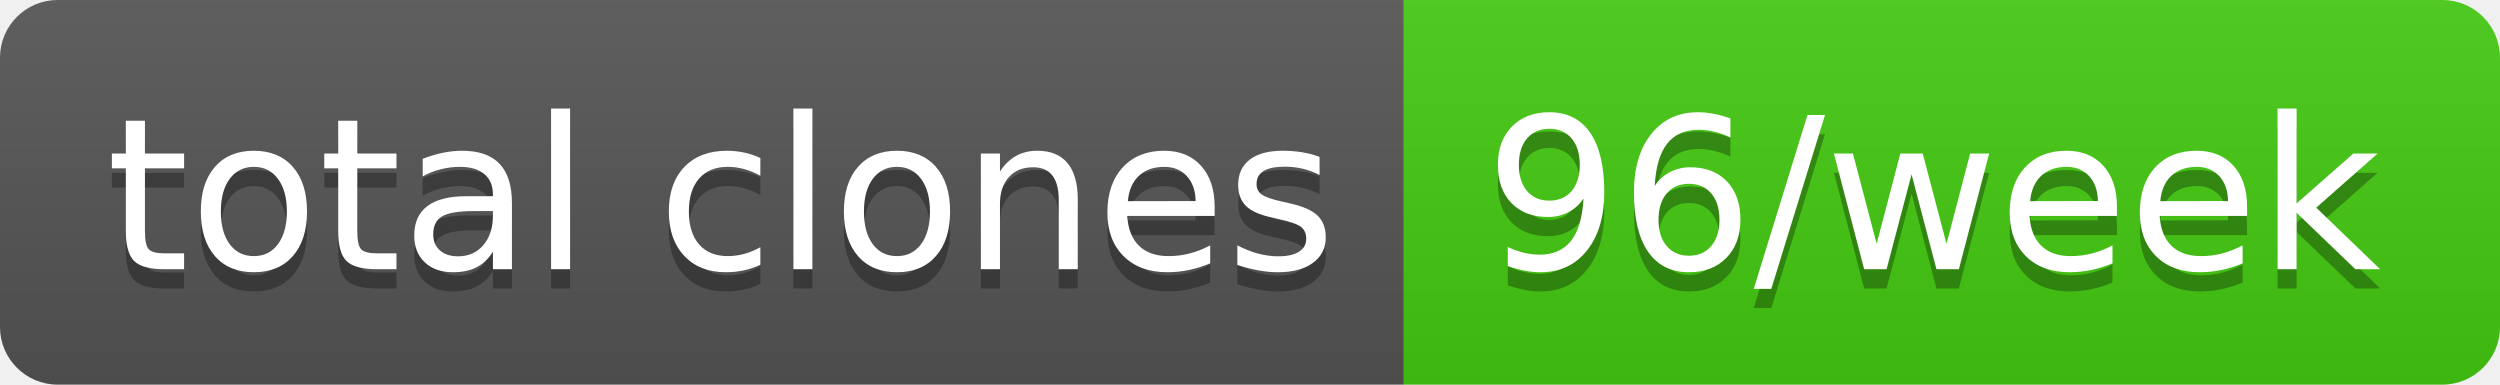
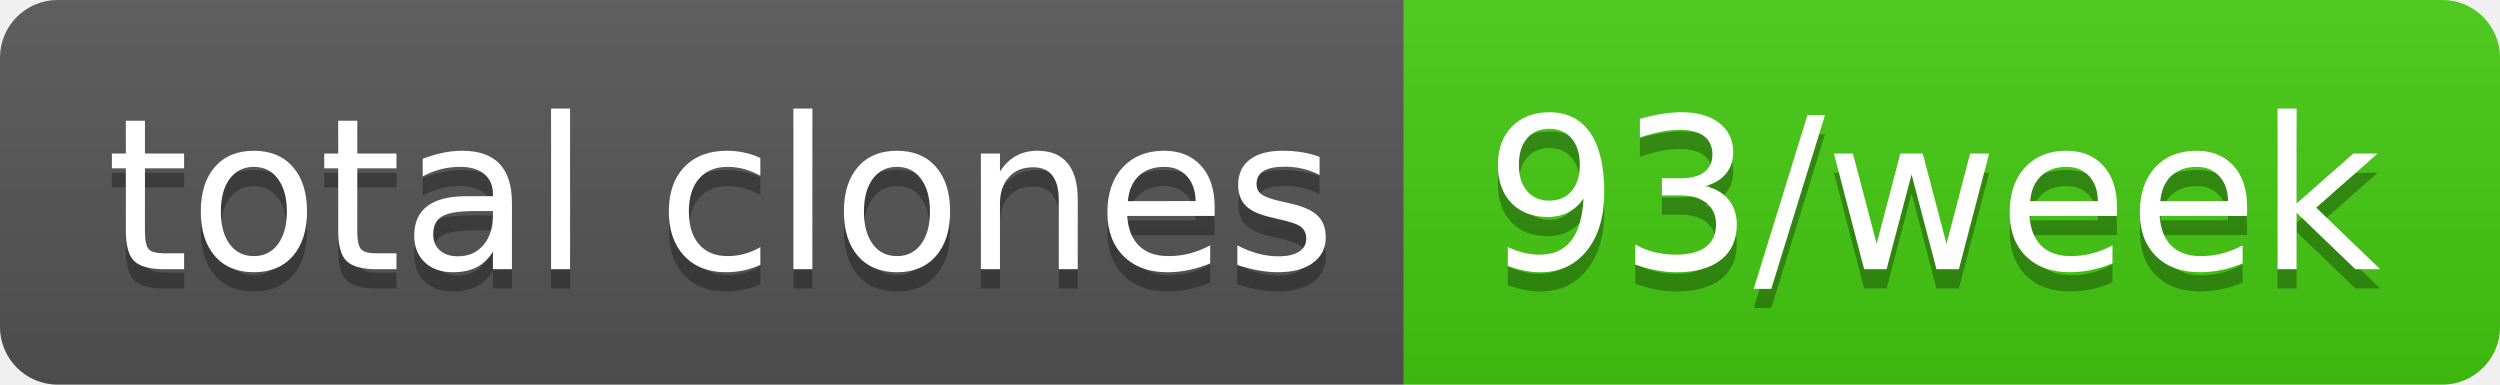
- <svg xmlns="http://www.w3.org/2000/svg" width="130" height="20" role="img" aria-label="total clones: 96/week">
+ <svg xmlns="http://www.w3.org/2000/svg" width="130" height="20" role="img" aria-label="total clones: 93/week">
  <linearGradient id="s" x2="0" y2="100%">
    <stop offset="0" stop-color="#bbb" stop-opacity=".1" />
    <stop offset="1" stop-opacity=".1" />
  </linearGradient>
  <clipPath id="r">
    <rect width="130" height="20" rx="3" fill="#fff" />
  </clipPath>
  <g clip-path="url(#r)">
    <rect width="73" height="20" fill="#555" />
    <rect x="73" width="57" height="20" fill="#4c1" />
    <rect width="130" height="20" fill="url(#s)" />
  </g>
  <g fill="#fff" text-anchor="middle" font-family="Verdana,Geneva,DejaVu Sans,sans-serif" text-rendering="geometricPrecision" font-size="110">
    <text aria-hidden="true" x="375" y="150" fill="#010101" fill-opacity=".3" transform="scale(.1)" textLength="630">total clones</text>
    <text x="375" y="140" transform="scale(.1)" fill="#fff" textLength="630">total clones</text>
-     <text aria-hidden="true" x="1005" y="150" fill="#010101" fill-opacity=".3" transform="scale(.1)" textLength="470">96/week</text>
-     <text x="1005" y="140" transform="scale(.1)" fill="#fff" textLength="470">96/week</text>
+     <text aria-hidden="true" x="1005" y="150" fill="#010101" fill-opacity=".3" transform="scale(.1)" textLength="470">93/week</text>
+     <text x="1005" y="140" transform="scale(.1)" fill="#fff" textLength="470">93/week</text>
  </g>
</svg>
